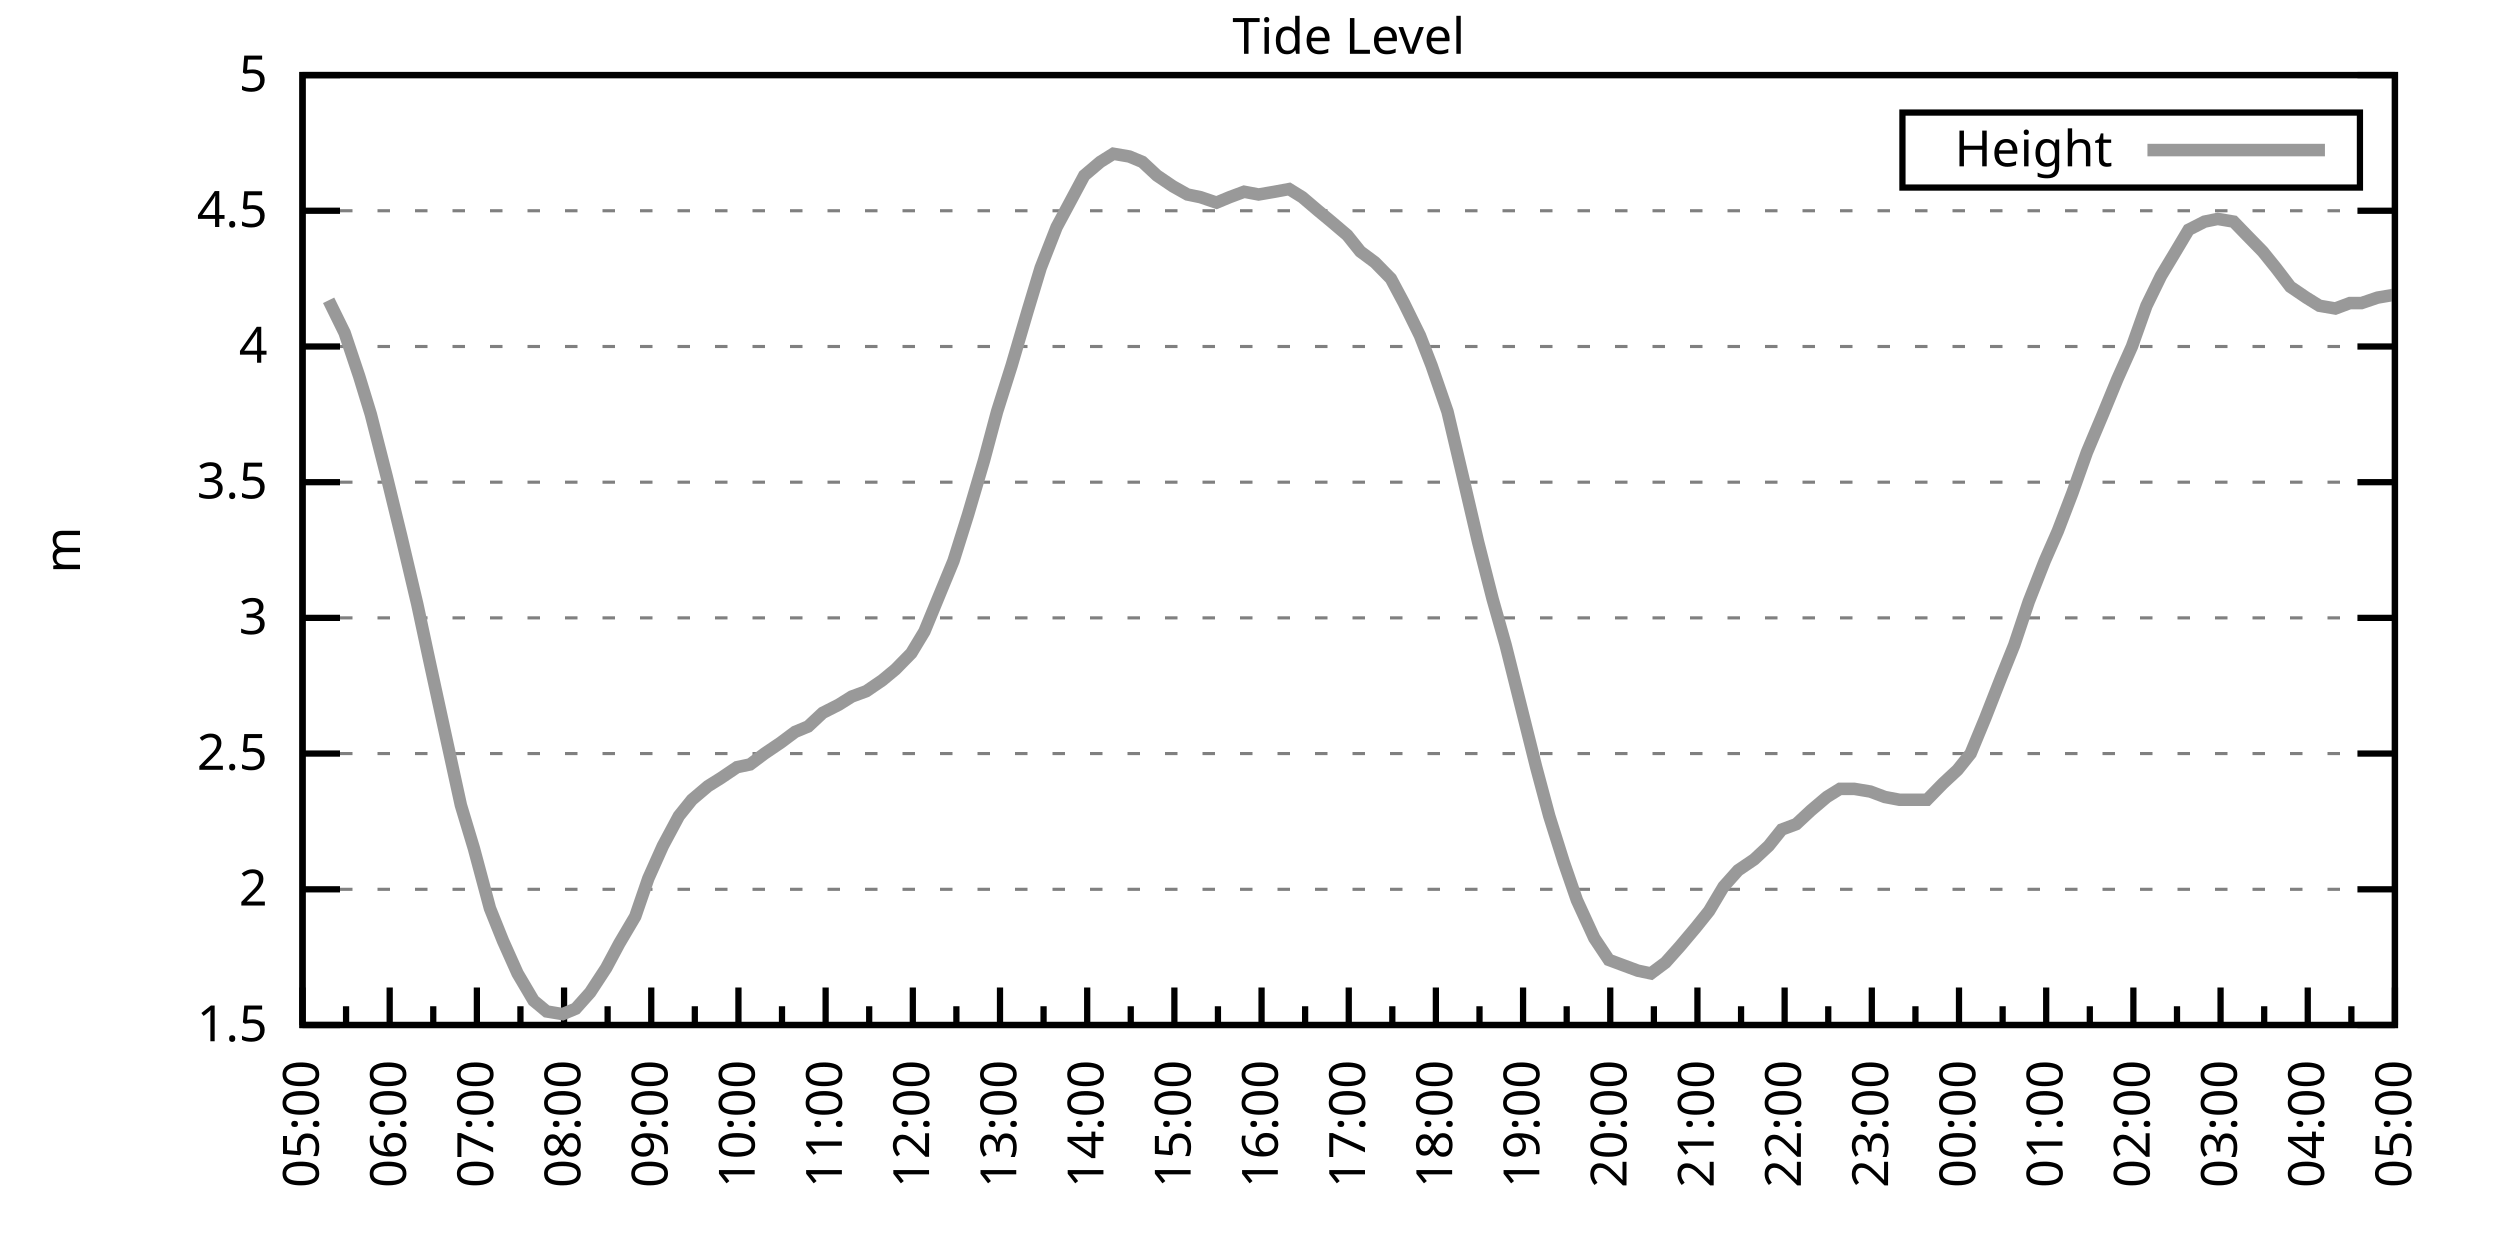
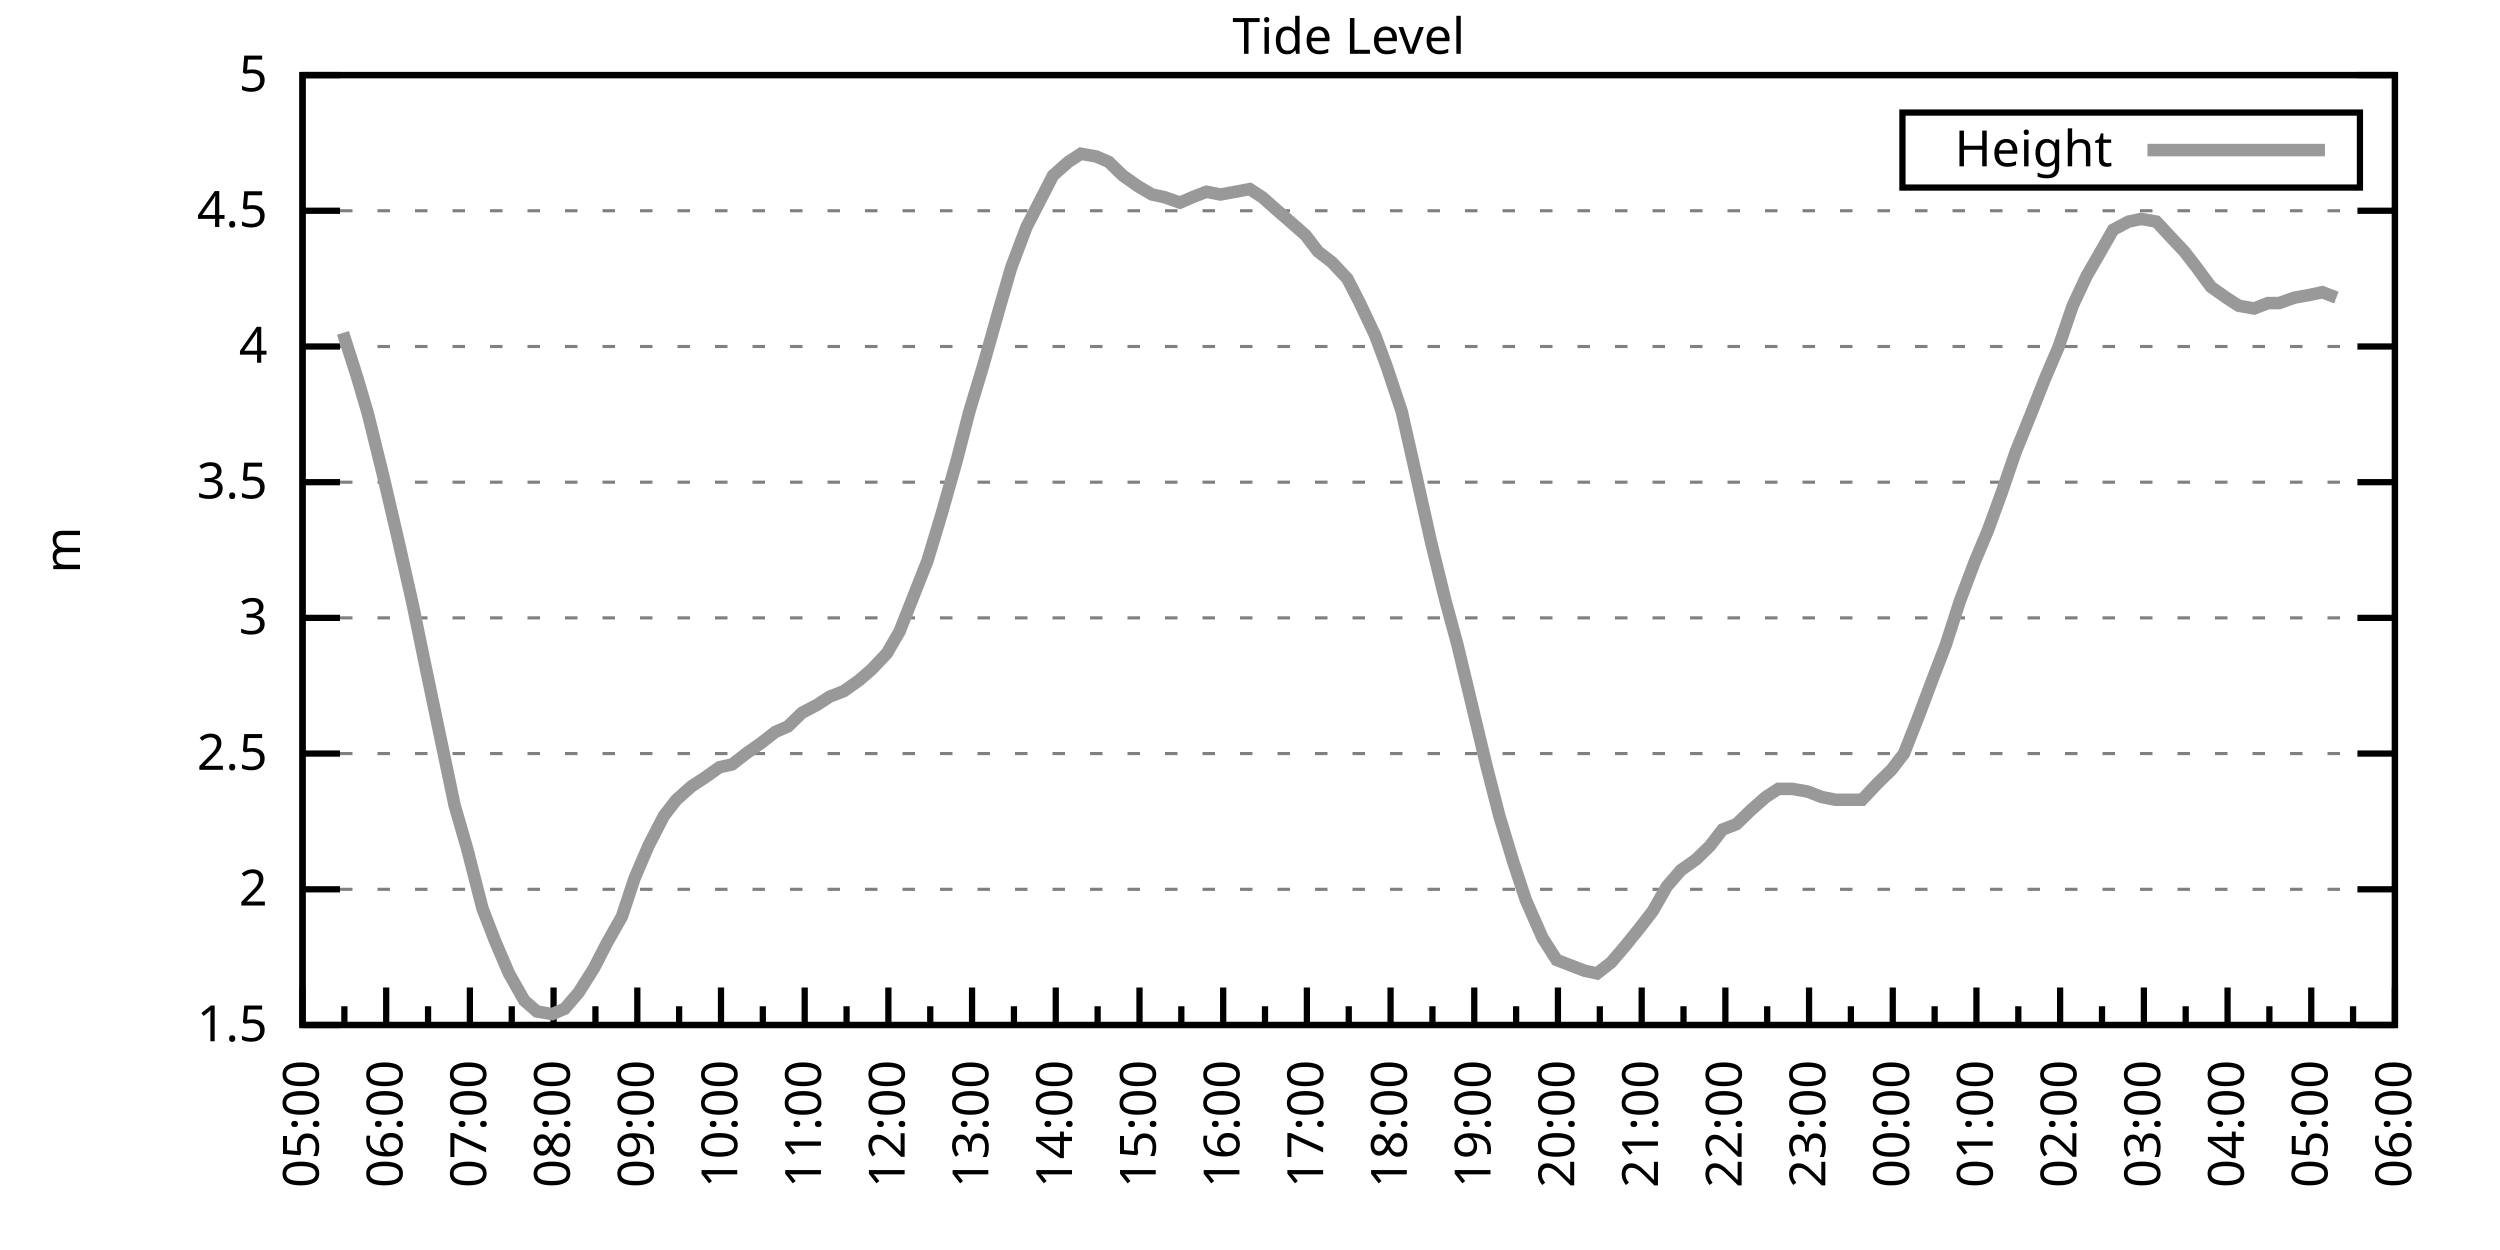
<svg xmlns="http://www.w3.org/2000/svg" xmlns:xlink="http://www.w3.org/1999/xlink" width="400" height="200" viewBox="0 0 400 200">
  <g id="gnuplot_canvas">
    <rect x="0" y="0" width="400" height="200" fill="none" />
    <defs>
      <circle id="gpDot" r="0.5" stroke-width="0.5" stroke="currentColor" />
      <path id="gpPt0" stroke-width="0.333" stroke="currentColor" d="M-1,0 h2 M0,-1 v2" />
      <path id="gpPt1" stroke-width="0.333" stroke="currentColor" d="M-1,-1 L1,1 M1,-1 L-1,1" />
      <path id="gpPt2" stroke-width="0.333" stroke="currentColor" d="M-1,0 L1,0 M0,-1 L0,1 M-1,-1 L1,1 M-1,1 L1,-1" />
      <rect id="gpPt3" stroke-width="0.333" stroke="currentColor" x="-1" y="-1" width="2" height="2" />
      <rect id="gpPt4" stroke-width="0.333" stroke="currentColor" fill="currentColor" x="-1" y="-1" width="2" height="2" />
      <circle id="gpPt5" stroke-width="0.333" stroke="currentColor" cx="0" cy="0" r="1" />
      <use xlink:href="#gpPt5" id="gpPt6" fill="currentColor" stroke="none" />
      <path id="gpPt7" stroke-width="0.333" stroke="currentColor" d="M0,-1.33 L-1.33,0.67 L1.33,0.67 z" />
      <use xlink:href="#gpPt7" id="gpPt8" fill="currentColor" stroke="none" />
      <use xlink:href="#gpPt7" id="gpPt9" stroke="currentColor" transform="rotate(180)" />
      <use xlink:href="#gpPt9" id="gpPt10" fill="currentColor" stroke="none" />
      <use xlink:href="#gpPt3" id="gpPt11" stroke="currentColor" transform="rotate(45)" />
      <use xlink:href="#gpPt11" id="gpPt12" fill="currentColor" stroke="none" />
      <path id="gpPt13" stroke-width="0.333" stroke="currentColor" d="M0,1.330 L1.265,0.411 L0.782,-1.067 L-0.782,-1.076 L-1.265,0.411 z" />
      <use xlink:href="#gpPt13" id="gpPt14" fill="currentColor" stroke="none" />
      <filter id="textbox" filterUnits="objectBoundingBox" x="0" y="0" height="1" width="1">
        <feFlood flood-color="white" flood-opacity="1" result="bgnd" />
        <feComposite in="SourceGraphic" in2="bgnd" operator="atop" />
      </filter>
      <filter id="greybox" filterUnits="objectBoundingBox" x="0" y="0" height="1" width="1">
        <feFlood flood-color="lightgrey" flood-opacity="1" result="grey" />
        <feComposite in="SourceGraphic" in2="grey" operator="atop" />
      </filter>
    </defs>
    <g fill="none" color="white" stroke="currentColor" stroke-width="1.00" stroke-linecap="butt" stroke-linejoin="miter">
</g>
    <g fill="none" color="black" stroke="currentColor" stroke-width="1.00" stroke-linecap="butt" stroke-linejoin="miter">
      <g stroke="none" shape-rendering="crispEdges">
        <polygon fill="rgb(255, 255, 255)" points="48.40,164.00 383.18,164.00 383.18,12.02 48.40,12.02 " />
      </g>
    </g>
    <g fill="none" color="black" stroke="currentColor" stroke-width="1.00" stroke-linecap="butt" stroke-linejoin="miter">
</g>
    <g fill="none" color="black" stroke="black" stroke-width="0.50" stroke-linecap="butt" stroke-linejoin="miter">
</g>
    <g fill="none" color="gray" stroke="currentColor" stroke-width="0.50" stroke-linecap="butt" stroke-linejoin="miter">
      <path stroke="gray" stroke-dasharray="2,4" class="gridline" d="M48.40,164.00 L383.19,164.00  " />
    </g>
    <g fill="none" color="gray" stroke="gray" stroke-width="1.00" stroke-linecap="butt" stroke-linejoin="miter">
</g>
    <g fill="none" color="black" stroke="currentColor" stroke-width="1.00" stroke-linecap="butt" stroke-linejoin="miter">
      <path stroke="black" d="M48.40,164.00 L54.40,164.00 M383.19,164.00 L377.19,164.00  " />
      <g transform="translate(42.80,166.60)" stroke="none" fill="black" font-family="Sans" font-size="8.00" text-anchor="end">
        <text>
          <tspan font-family="Sans"> 1.5</tspan>
        </text>
      </g>
    </g>
    <g fill="none" color="black" stroke="currentColor" stroke-width="1.00" stroke-linecap="butt" stroke-linejoin="miter">
</g>
    <g fill="none" color="black" stroke="black" stroke-width="0.50" stroke-linecap="butt" stroke-linejoin="miter">
</g>
    <g fill="none" color="gray" stroke="currentColor" stroke-width="0.50" stroke-linecap="butt" stroke-linejoin="miter">
      <path stroke="gray" stroke-dasharray="2,4" class="gridline" d="M48.40,142.29 L383.19,142.29  " />
    </g>
    <g fill="none" color="gray" stroke="gray" stroke-width="1.00" stroke-linecap="butt" stroke-linejoin="miter">
</g>
    <g fill="none" color="black" stroke="currentColor" stroke-width="1.00" stroke-linecap="butt" stroke-linejoin="miter">
      <path stroke="black" d="M48.40,142.29 L54.40,142.29 M383.19,142.29 L377.19,142.29  " />
      <g transform="translate(42.80,144.89)" stroke="none" fill="black" font-family="Sans" font-size="8.00" text-anchor="end">
        <text>
          <tspan font-family="Sans"> 2</tspan>
        </text>
      </g>
    </g>
    <g fill="none" color="black" stroke="currentColor" stroke-width="1.00" stroke-linecap="butt" stroke-linejoin="miter">
</g>
    <g fill="none" color="black" stroke="black" stroke-width="0.50" stroke-linecap="butt" stroke-linejoin="miter">
</g>
    <g fill="none" color="gray" stroke="currentColor" stroke-width="0.50" stroke-linecap="butt" stroke-linejoin="miter">
      <path stroke="gray" stroke-dasharray="2,4" class="gridline" d="M48.40,120.57 L383.19,120.57  " />
    </g>
    <g fill="none" color="gray" stroke="gray" stroke-width="1.00" stroke-linecap="butt" stroke-linejoin="miter">
</g>
    <g fill="none" color="black" stroke="currentColor" stroke-width="1.00" stroke-linecap="butt" stroke-linejoin="miter">
      <path stroke="black" d="M48.40,120.57 L54.40,120.57 M383.19,120.57 L377.19,120.57  " />
      <g transform="translate(42.80,123.17)" stroke="none" fill="black" font-family="Sans" font-size="8.00" text-anchor="end">
        <text>
          <tspan font-family="Sans"> 2.5</tspan>
        </text>
      </g>
    </g>
    <g fill="none" color="black" stroke="currentColor" stroke-width="1.00" stroke-linecap="butt" stroke-linejoin="miter">
</g>
    <g fill="none" color="black" stroke="black" stroke-width="0.50" stroke-linecap="butt" stroke-linejoin="miter">
</g>
    <g fill="none" color="gray" stroke="currentColor" stroke-width="0.50" stroke-linecap="butt" stroke-linejoin="miter">
      <path stroke="gray" stroke-dasharray="2,4" class="gridline" d="M48.40,98.86 L383.19,98.86  " />
    </g>
    <g fill="none" color="gray" stroke="gray" stroke-width="1.00" stroke-linecap="butt" stroke-linejoin="miter">
</g>
    <g fill="none" color="black" stroke="currentColor" stroke-width="1.00" stroke-linecap="butt" stroke-linejoin="miter">
      <path stroke="black" d="M48.40,98.86 L54.40,98.86 M383.19,98.86 L377.19,98.86  " />
      <g transform="translate(42.80,101.46)" stroke="none" fill="black" font-family="Sans" font-size="8.00" text-anchor="end">
        <text>
          <tspan font-family="Sans"> 3</tspan>
        </text>
      </g>
    </g>
    <g fill="none" color="black" stroke="currentColor" stroke-width="1.00" stroke-linecap="butt" stroke-linejoin="miter">
</g>
    <g fill="none" color="black" stroke="black" stroke-width="0.50" stroke-linecap="butt" stroke-linejoin="miter">
</g>
    <g fill="none" color="gray" stroke="currentColor" stroke-width="0.50" stroke-linecap="butt" stroke-linejoin="miter">
      <path stroke="gray" stroke-dasharray="2,4" class="gridline" d="M48.40,77.15 L383.19,77.15  " />
    </g>
    <g fill="none" color="gray" stroke="gray" stroke-width="1.00" stroke-linecap="butt" stroke-linejoin="miter">
</g>
    <g fill="none" color="black" stroke="currentColor" stroke-width="1.00" stroke-linecap="butt" stroke-linejoin="miter">
      <path stroke="black" d="M48.40,77.15 L54.40,77.15 M383.19,77.15 L377.19,77.15  " />
      <g transform="translate(42.80,79.75)" stroke="none" fill="black" font-family="Sans" font-size="8.00" text-anchor="end">
        <text>
          <tspan font-family="Sans"> 3.5</tspan>
        </text>
      </g>
    </g>
    <g fill="none" color="black" stroke="currentColor" stroke-width="1.00" stroke-linecap="butt" stroke-linejoin="miter">
</g>
    <g fill="none" color="black" stroke="black" stroke-width="0.50" stroke-linecap="butt" stroke-linejoin="miter">
</g>
    <g fill="none" color="gray" stroke="currentColor" stroke-width="0.50" stroke-linecap="butt" stroke-linejoin="miter">
      <path stroke="gray" stroke-dasharray="2,4" class="gridline" d="M48.40,55.44 L383.19,55.44  " />
    </g>
    <g fill="none" color="gray" stroke="gray" stroke-width="1.00" stroke-linecap="butt" stroke-linejoin="miter">
</g>
    <g fill="none" color="black" stroke="currentColor" stroke-width="1.00" stroke-linecap="butt" stroke-linejoin="miter">
      <path stroke="black" d="M48.40,55.44 L54.40,55.44 M383.19,55.44 L377.19,55.44  " />
      <g transform="translate(42.80,58.04)" stroke="none" fill="black" font-family="Sans" font-size="8.00" text-anchor="end">
        <text>
          <tspan font-family="Sans"> 4</tspan>
        </text>
      </g>
    </g>
    <g fill="none" color="black" stroke="currentColor" stroke-width="1.00" stroke-linecap="butt" stroke-linejoin="miter">
</g>
    <g fill="none" color="black" stroke="black" stroke-width="0.50" stroke-linecap="butt" stroke-linejoin="miter">
</g>
    <g fill="none" color="gray" stroke="currentColor" stroke-width="0.50" stroke-linecap="butt" stroke-linejoin="miter">
      <path stroke="gray" stroke-dasharray="2,4" class="gridline" d="M48.40,33.72 L383.19,33.72  " />
    </g>
    <g fill="none" color="gray" stroke="gray" stroke-width="1.00" stroke-linecap="butt" stroke-linejoin="miter">
</g>
    <g fill="none" color="black" stroke="currentColor" stroke-width="1.00" stroke-linecap="butt" stroke-linejoin="miter">
      <path stroke="black" d="M48.40,33.72 L54.40,33.72 M383.19,33.72 L377.19,33.72  " />
      <g transform="translate(42.80,36.32)" stroke="none" fill="black" font-family="Sans" font-size="8.00" text-anchor="end">
        <text>
          <tspan font-family="Sans"> 4.5</tspan>
        </text>
      </g>
    </g>
    <g fill="none" color="black" stroke="currentColor" stroke-width="1.00" stroke-linecap="butt" stroke-linejoin="miter">
</g>
    <g fill="none" color="black" stroke="black" stroke-width="0.50" stroke-linecap="butt" stroke-linejoin="miter">
</g>
    <g fill="none" color="gray" stroke="currentColor" stroke-width="0.50" stroke-linecap="butt" stroke-linejoin="miter">
      <path stroke="gray" stroke-dasharray="2,4" class="gridline" d="M48.40,12.01 L383.19,12.01  " />
    </g>
    <g fill="none" color="gray" stroke="gray" stroke-width="1.00" stroke-linecap="butt" stroke-linejoin="miter">
</g>
    <g fill="none" color="black" stroke="currentColor" stroke-width="1.00" stroke-linecap="butt" stroke-linejoin="miter">
      <path stroke="black" d="M48.40,12.01 L54.40,12.01 M383.19,12.01 L377.19,12.01  " />
      <g transform="translate(42.80,14.61)" stroke="none" fill="black" font-family="Sans" font-size="8.00" text-anchor="end">
        <text>
          <tspan font-family="Sans"> 5</tspan>
        </text>
      </g>
    </g>
    <g fill="none" color="black" stroke="currentColor" stroke-width="1.00" stroke-linecap="butt" stroke-linejoin="miter">
      <path stroke="black" d="M48.40,164.00 L48.40,158.00  " />
      <g transform="translate(51.00,169.60) rotate(270)" stroke="none" fill="black" font-family="Sans" font-size="8.00" text-anchor="end">
        <text>
          <tspan font-family="Sans">05:00</tspan>
        </text>
      </g>
    </g>
    <g fill="none" color="black" stroke="currentColor" stroke-width="1.00" stroke-linecap="butt" stroke-linejoin="miter">
-       <path stroke="black" d="M55.37,164.00 L55.37,161.00 M62.35,164.00 L62.35,158.00  " />
-       <g transform="translate(64.95,169.60) rotate(270)" stroke="none" fill="black" font-family="Sans" font-size="8.00" text-anchor="end">
+       <path stroke="black" d="M55.10,164.00 L55.10,161.00 M61.79,164.00 L61.79,158.00  " />
+       <g transform="translate(64.39,169.60) rotate(270)" stroke="none" fill="black" font-family="Sans" font-size="8.00" text-anchor="end">
        <text>
          <tspan font-family="Sans">06:00</tspan>
        </text>
      </g>
    </g>
    <g fill="none" color="black" stroke="currentColor" stroke-width="1.00" stroke-linecap="butt" stroke-linejoin="miter">
-       <path stroke="black" d="M69.32,164.00 L69.32,161.00 M76.30,164.00 L76.30,158.00  " />
-       <g transform="translate(78.90,169.60) rotate(270)" stroke="none" fill="black" font-family="Sans" font-size="8.00" text-anchor="end">
+       <path stroke="black" d="M68.49,164.00 L68.49,161.00 M75.18,164.00 L75.18,158.00  " />
+       <g transform="translate(77.78,169.60) rotate(270)" stroke="none" fill="black" font-family="Sans" font-size="8.00" text-anchor="end">
        <text>
          <tspan font-family="Sans">07:00</tspan>
        </text>
      </g>
    </g>
    <g fill="none" color="black" stroke="currentColor" stroke-width="1.00" stroke-linecap="butt" stroke-linejoin="miter">
-       <path stroke="black" d="M83.27,164.00 L83.27,161.00 M90.25,164.00 L90.25,158.00  " />
-       <g transform="translate(92.85,169.60) rotate(270)" stroke="none" fill="black" font-family="Sans" font-size="8.00" text-anchor="end">
+       <path stroke="black" d="M81.88,164.00 L81.88,161.00 M88.57,164.00 L88.57,158.00  " />
+       <g transform="translate(91.17,169.60) rotate(270)" stroke="none" fill="black" font-family="Sans" font-size="8.00" text-anchor="end">
        <text>
          <tspan font-family="Sans">08:00</tspan>
        </text>
      </g>
    </g>
    <g fill="none" color="black" stroke="currentColor" stroke-width="1.00" stroke-linecap="butt" stroke-linejoin="miter">
-       <path stroke="black" d="M97.22,164.00 L97.22,161.00 M104.20,164.00 L104.20,158.00  " />
-       <g transform="translate(106.80,169.60) rotate(270)" stroke="none" fill="black" font-family="Sans" font-size="8.00" text-anchor="end">
+       <path stroke="black" d="M95.27,164.00 L95.27,161.00 M101.97,164.00 L101.97,158.00  " />
+       <g transform="translate(104.57,169.60) rotate(270)" stroke="none" fill="black" font-family="Sans" font-size="8.00" text-anchor="end">
        <text>
          <tspan font-family="Sans">09:00</tspan>
        </text>
      </g>
    </g>
    <g fill="none" color="black" stroke="currentColor" stroke-width="1.00" stroke-linecap="butt" stroke-linejoin="miter">
-       <path stroke="black" d="M111.17,164.00 L111.17,161.00 M118.15,164.00 L118.15,158.00  " />
-       <g transform="translate(120.75,169.60) rotate(270)" stroke="none" fill="black" font-family="Sans" font-size="8.00" text-anchor="end">
+       <path stroke="black" d="M108.66,164.00 L108.66,161.00 M115.36,164.00 L115.36,158.00  " />
+       <g transform="translate(117.96,169.60) rotate(270)" stroke="none" fill="black" font-family="Sans" font-size="8.00" text-anchor="end">
        <text>
          <tspan font-family="Sans">10:00</tspan>
        </text>
      </g>
    </g>
    <g fill="none" color="black" stroke="currentColor" stroke-width="1.00" stroke-linecap="butt" stroke-linejoin="miter">
-       <path stroke="black" d="M125.12,164.00 L125.12,161.00 M132.10,164.00 L132.10,158.00  " />
-       <g transform="translate(134.70,169.60) rotate(270)" stroke="none" fill="black" font-family="Sans" font-size="8.00" text-anchor="end">
+       <path stroke="black" d="M122.05,164.00 L122.05,161.00 M128.75,164.00 L128.75,158.00  " />
+       <g transform="translate(131.35,169.60) rotate(270)" stroke="none" fill="black" font-family="Sans" font-size="8.00" text-anchor="end">
        <text>
          <tspan font-family="Sans">11:00</tspan>
        </text>
      </g>
    </g>
    <g fill="none" color="black" stroke="currentColor" stroke-width="1.00" stroke-linecap="butt" stroke-linejoin="miter">
-       <path stroke="black" d="M139.07,164.00 L139.07,161.00 M146.05,164.00 L146.05,158.00  " />
-       <g transform="translate(148.65,169.60) rotate(270)" stroke="none" fill="black" font-family="Sans" font-size="8.00" text-anchor="end">
+       <path stroke="black" d="M135.45,164.00 L135.45,161.00 M142.14,164.00 L142.14,158.00  " />
+       <g transform="translate(144.74,169.60) rotate(270)" stroke="none" fill="black" font-family="Sans" font-size="8.00" text-anchor="end">
        <text>
          <tspan font-family="Sans">12:00</tspan>
        </text>
      </g>
    </g>
    <g fill="none" color="black" stroke="currentColor" stroke-width="1.00" stroke-linecap="butt" stroke-linejoin="miter">
-       <path stroke="black" d="M153.02,164.00 L153.02,161.00 M160.00,164.00 L160.00,158.00  " />
-       <g transform="translate(162.60,169.60) rotate(270)" stroke="none" fill="black" font-family="Sans" font-size="8.00" text-anchor="end">
+       <path stroke="black" d="M148.84,164.00 L148.84,161.00 M155.53,164.00 L155.53,158.00  " />
+       <g transform="translate(158.13,169.60) rotate(270)" stroke="none" fill="black" font-family="Sans" font-size="8.00" text-anchor="end">
        <text>
          <tspan font-family="Sans">13:00</tspan>
        </text>
      </g>
    </g>
    <g fill="none" color="black" stroke="currentColor" stroke-width="1.00" stroke-linecap="butt" stroke-linejoin="miter">
-       <path stroke="black" d="M166.97,164.00 L166.97,161.00 M173.95,164.00 L173.95,158.00  " />
-       <g transform="translate(176.55,169.60) rotate(270)" stroke="none" fill="black" font-family="Sans" font-size="8.00" text-anchor="end">
+       <path stroke="black" d="M162.23,164.00 L162.23,161.00 M168.92,164.00 L168.92,158.00  " />
+       <g transform="translate(171.52,169.60) rotate(270)" stroke="none" fill="black" font-family="Sans" font-size="8.00" text-anchor="end">
        <text>
          <tspan font-family="Sans">14:00</tspan>
        </text>
      </g>
    </g>
    <g fill="none" color="black" stroke="currentColor" stroke-width="1.00" stroke-linecap="butt" stroke-linejoin="miter">
-       <path stroke="black" d="M180.92,164.00 L180.92,161.00 M187.90,164.00 L187.90,158.00  " />
-       <g transform="translate(190.50,169.60) rotate(270)" stroke="none" fill="black" font-family="Sans" font-size="8.00" text-anchor="end">
+       <path stroke="black" d="M175.62,164.00 L175.62,161.00 M182.32,164.00 L182.32,158.00  " />
+       <g transform="translate(184.92,169.60) rotate(270)" stroke="none" fill="black" font-family="Sans" font-size="8.00" text-anchor="end">
        <text>
          <tspan font-family="Sans">15:00</tspan>
        </text>
      </g>
    </g>
    <g fill="none" color="black" stroke="currentColor" stroke-width="1.00" stroke-linecap="butt" stroke-linejoin="miter">
-       <path stroke="black" d="M194.87,164.00 L194.87,161.00 M201.85,164.00 L201.85,158.00  " />
-       <g transform="translate(204.45,169.60) rotate(270)" stroke="none" fill="black" font-family="Sans" font-size="8.00" text-anchor="end">
+       <path stroke="black" d="M189.01,164.00 L189.01,161.00 M195.71,164.00 L195.71,158.00  " />
+       <g transform="translate(198.31,169.60) rotate(270)" stroke="none" fill="black" font-family="Sans" font-size="8.00" text-anchor="end">
        <text>
          <tspan font-family="Sans">16:00</tspan>
        </text>
      </g>
    </g>
    <g fill="none" color="black" stroke="currentColor" stroke-width="1.00" stroke-linecap="butt" stroke-linejoin="miter">
-       <path stroke="black" d="M208.82,164.00 L208.82,161.00 M215.80,164.00 L215.80,158.00  " />
-       <g transform="translate(218.40,169.60) rotate(270)" stroke="none" fill="black" font-family="Sans" font-size="8.00" text-anchor="end">
+       <path stroke="black" d="M202.40,164.00 L202.40,161.00 M209.10,164.00 L209.10,158.00  " />
+       <g transform="translate(211.70,169.60) rotate(270)" stroke="none" fill="black" font-family="Sans" font-size="8.00" text-anchor="end">
        <text>
          <tspan font-family="Sans">17:00</tspan>
        </text>
      </g>
    </g>
    <g fill="none" color="black" stroke="currentColor" stroke-width="1.00" stroke-linecap="butt" stroke-linejoin="miter">
-       <path stroke="black" d="M222.77,164.00 L222.77,161.00 M229.74,164.00 L229.74,158.00  " />
-       <g transform="translate(232.34,169.60) rotate(270)" stroke="none" fill="black" font-family="Sans" font-size="8.00" text-anchor="end">
+       <path stroke="black" d="M215.80,164.00 L215.80,161.00 M222.49,164.00 L222.49,158.00  " />
+       <g transform="translate(225.09,169.60) rotate(270)" stroke="none" fill="black" font-family="Sans" font-size="8.00" text-anchor="end">
        <text>
          <tspan font-family="Sans">18:00</tspan>
        </text>
      </g>
    </g>
    <g fill="none" color="black" stroke="currentColor" stroke-width="1.00" stroke-linecap="butt" stroke-linejoin="miter">
-       <path stroke="black" d="M236.72,164.00 L236.72,161.00 M243.69,164.00 L243.69,158.00  " />
-       <g transform="translate(246.29,169.60) rotate(270)" stroke="none" fill="black" font-family="Sans" font-size="8.00" text-anchor="end">
+       <path stroke="black" d="M229.19,164.00 L229.19,161.00 M235.88,164.00 L235.88,158.00  " />
+       <g transform="translate(238.48,169.60) rotate(270)" stroke="none" fill="black" font-family="Sans" font-size="8.00" text-anchor="end">
        <text>
          <tspan font-family="Sans">19:00</tspan>
        </text>
      </g>
    </g>
    <g fill="none" color="black" stroke="currentColor" stroke-width="1.00" stroke-linecap="butt" stroke-linejoin="miter">
-       <path stroke="black" d="M250.67,164.00 L250.67,161.00 M257.64,164.00 L257.64,158.00  " />
-       <g transform="translate(260.24,169.60) rotate(270)" stroke="none" fill="black" font-family="Sans" font-size="8.00" text-anchor="end">
+       <path stroke="black" d="M242.58,164.00 L242.58,161.00 M249.27,164.00 L249.27,158.00  " />
+       <g transform="translate(251.87,169.60) rotate(270)" stroke="none" fill="black" font-family="Sans" font-size="8.00" text-anchor="end">
        <text>
          <tspan font-family="Sans">20:00</tspan>
        </text>
      </g>
    </g>
    <g fill="none" color="black" stroke="currentColor" stroke-width="1.00" stroke-linecap="butt" stroke-linejoin="miter">
-       <path stroke="black" d="M264.62,164.00 L264.62,161.00 M271.59,164.00 L271.59,158.00  " />
-       <g transform="translate(274.19,169.60) rotate(270)" stroke="none" fill="black" font-family="Sans" font-size="8.00" text-anchor="end">
+       <path stroke="black" d="M255.97,164.00 L255.97,161.00 M262.67,164.00 L262.67,158.00  " />
+       <g transform="translate(265.27,169.60) rotate(270)" stroke="none" fill="black" font-family="Sans" font-size="8.00" text-anchor="end">
        <text>
          <tspan font-family="Sans">21:00</tspan>
        </text>
      </g>
    </g>
    <g fill="none" color="black" stroke="currentColor" stroke-width="1.00" stroke-linecap="butt" stroke-linejoin="miter">
-       <path stroke="black" d="M278.57,164.00 L278.57,161.00 M285.54,164.00 L285.54,158.00  " />
-       <g transform="translate(288.14,169.60) rotate(270)" stroke="none" fill="black" font-family="Sans" font-size="8.00" text-anchor="end">
+       <path stroke="black" d="M269.36,164.00 L269.36,161.00 M276.06,164.00 L276.06,158.00  " />
+       <g transform="translate(278.66,169.60) rotate(270)" stroke="none" fill="black" font-family="Sans" font-size="8.00" text-anchor="end">
        <text>
          <tspan font-family="Sans">22:00</tspan>
        </text>
      </g>
    </g>
    <g fill="none" color="black" stroke="currentColor" stroke-width="1.00" stroke-linecap="butt" stroke-linejoin="miter">
-       <path stroke="black" d="M292.52,164.00 L292.52,161.00 M299.49,164.00 L299.49,158.00  " />
-       <g transform="translate(302.09,169.60) rotate(270)" stroke="none" fill="black" font-family="Sans" font-size="8.00" text-anchor="end">
+       <path stroke="black" d="M282.75,164.00 L282.75,161.00 M289.45,164.00 L289.45,158.00  " />
+       <g transform="translate(292.05,169.60) rotate(270)" stroke="none" fill="black" font-family="Sans" font-size="8.00" text-anchor="end">
        <text>
          <tspan font-family="Sans">23:00</tspan>
        </text>
      </g>
    </g>
    <g fill="none" color="black" stroke="currentColor" stroke-width="1.00" stroke-linecap="butt" stroke-linejoin="miter">
-       <path stroke="black" d="M306.47,164.00 L306.47,161.00 M313.44,164.00 L313.44,158.00  " />
-       <g transform="translate(316.04,169.60) rotate(270)" stroke="none" fill="black" font-family="Sans" font-size="8.00" text-anchor="end">
+       <path stroke="black" d="M296.14,164.00 L296.14,161.00 M302.84,164.00 L302.84,158.00  " />
+       <g transform="translate(305.44,169.60) rotate(270)" stroke="none" fill="black" font-family="Sans" font-size="8.00" text-anchor="end">
        <text>
          <tspan font-family="Sans">00:00</tspan>
        </text>
      </g>
    </g>
    <g fill="none" color="black" stroke="currentColor" stroke-width="1.00" stroke-linecap="butt" stroke-linejoin="miter">
-       <path stroke="black" d="M320.42,164.00 L320.42,161.00 M327.39,164.00 L327.39,158.00  " />
-       <g transform="translate(329.99,169.60) rotate(270)" stroke="none" fill="black" font-family="Sans" font-size="8.00" text-anchor="end">
+       <path stroke="black" d="M309.54,164.00 L309.54,161.00 M316.23,164.00 L316.23,158.00  " />
+       <g transform="translate(318.83,169.60) rotate(270)" stroke="none" fill="black" font-family="Sans" font-size="8.00" text-anchor="end">
        <text>
          <tspan font-family="Sans">01:00</tspan>
        </text>
      </g>
    </g>
    <g fill="none" color="black" stroke="currentColor" stroke-width="1.00" stroke-linecap="butt" stroke-linejoin="miter">
-       <path stroke="black" d="M334.37,164.00 L334.37,161.00 M341.34,164.00 L341.34,158.00  " />
-       <g transform="translate(343.94,169.60) rotate(270)" stroke="none" fill="black" font-family="Sans" font-size="8.00" text-anchor="end">
+       <path stroke="black" d="M322.93,164.00 L322.93,161.00 M329.62,164.00 L329.62,158.00  " />
+       <g transform="translate(332.22,169.60) rotate(270)" stroke="none" fill="black" font-family="Sans" font-size="8.00" text-anchor="end">
        <text>
          <tspan font-family="Sans">02:00</tspan>
        </text>
      </g>
    </g>
    <g fill="none" color="black" stroke="currentColor" stroke-width="1.00" stroke-linecap="butt" stroke-linejoin="miter">
-       <path stroke="black" d="M348.32,164.00 L348.32,161.00 M355.29,164.00 L355.29,158.00  " />
-       <g transform="translate(357.89,169.60) rotate(270)" stroke="none" fill="black" font-family="Sans" font-size="8.00" text-anchor="end">
+       <path stroke="black" d="M336.32,164.00 L336.32,161.00 M343.02,164.00 L343.02,158.00  " />
+       <g transform="translate(345.62,169.60) rotate(270)" stroke="none" fill="black" font-family="Sans" font-size="8.00" text-anchor="end">
        <text>
          <tspan font-family="Sans">03:00</tspan>
        </text>
      </g>
    </g>
    <g fill="none" color="black" stroke="currentColor" stroke-width="1.00" stroke-linecap="butt" stroke-linejoin="miter">
-       <path stroke="black" d="M362.27,164.00 L362.27,161.00 M369.24,164.00 L369.24,158.00  " />
-       <g transform="translate(371.84,169.60) rotate(270)" stroke="none" fill="black" font-family="Sans" font-size="8.00" text-anchor="end">
+       <path stroke="black" d="M349.71,164.00 L349.71,161.00 M356.41,164.00 L356.41,158.00  " />
+       <g transform="translate(359.01,169.60) rotate(270)" stroke="none" fill="black" font-family="Sans" font-size="8.00" text-anchor="end">
        <text>
          <tspan font-family="Sans">04:00</tspan>
        </text>
      </g>
    </g>
    <g fill="none" color="black" stroke="currentColor" stroke-width="1.00" stroke-linecap="butt" stroke-linejoin="miter">
-       <path stroke="black" d="M376.22,164.00 L376.22,161.00 M383.19,164.00 L383.19,158.00  " />
+       <path stroke="black" d="M363.10,164.00 L363.10,161.00 M369.80,164.00 L369.80,158.00  " />
+       <g transform="translate(372.40,169.60) rotate(270)" stroke="none" fill="black" font-family="Sans" font-size="8.00" text-anchor="end">
+         <text>
+           <tspan font-family="Sans">05:00</tspan>
+         </text>
+       </g>
+     </g>
+     <g fill="none" color="black" stroke="currentColor" stroke-width="1.00" stroke-linecap="butt" stroke-linejoin="miter">
+       <path stroke="black" d="M376.49,164.00 L376.49,161.00 M383.19,164.00 L383.19,158.00  " />
      <g transform="translate(385.79,169.60) rotate(270)" stroke="none" fill="black" font-family="Sans" font-size="8.00" text-anchor="end">
        <text>
-           <tspan font-family="Sans">05:00</tspan>
+           <tspan font-family="Sans">06:00</tspan>
        </text>
      </g>
    </g>
    <g fill="none" color="black" stroke="currentColor" stroke-width="1.00" stroke-linecap="butt" stroke-linejoin="miter">
</g>
    <g fill="none" color="black" stroke="currentColor" stroke-width="1.00" stroke-linecap="butt" stroke-linejoin="miter">
      <path stroke="black" d="M48.40,12.01 L48.40,164.00 L383.19,164.00 L383.19,12.01 L48.40,12.01 Z  " />
    </g>
    <g fill="none" color="black" stroke="currentColor" stroke-width="1.00" stroke-linecap="butt" stroke-linejoin="miter">
      <g transform="translate(12.80,88.01) rotate(270)" stroke="none" fill="black" font-family="Sans" font-size="8.00" text-anchor="middle">
        <text>
          <tspan font-family="Sans">m</tspan>
        </text>
      </g>
    </g>
    <g fill="none" color="black" stroke="currentColor" stroke-width="1.00" stroke-linecap="butt" stroke-linejoin="miter">
</g>
    <g fill="none" color="black" stroke="currentColor" stroke-width="1.00" stroke-linecap="butt" stroke-linejoin="miter">
      <path stroke="black" d="M304.39,30.01 L304.39,18.01 L377.59,18.01 L377.59,30.01 L304.39,30.01 Z  " />
    </g>
    <g id="Tide_level_plot_1">
      <g fill="none" color="white" stroke="black" stroke-width="2.00" stroke-linecap="butt" stroke-linejoin="miter">
</g>
      <g fill="none" color="black" stroke="currentColor" stroke-width="2.00" stroke-linecap="butt" stroke-linejoin="miter">
        <g transform="translate(337.99,26.61)" stroke="none" fill="black" font-family="Sans" font-size="8.00" text-anchor="end">
          <text>
            <tspan font-family="Sans">Height</tspan>
          </text>
        </g>
      </g>
      <g fill="none" color="black" stroke="currentColor" stroke-width="2.00" stroke-linecap="butt" stroke-linejoin="miter">
-         <path stroke="rgb(153, 153, 153)" d="M343.59,24.01 L371.99,24.01 M52.58,48.05 L55.14,53.26 L57.47,60.21 L59.33,66.29 L61.88,76.28 L64.21,85.83   L66.77,96.69 L68.63,105.38 L71.18,117.10 L73.74,128.83 L75.83,135.77 L78.39,145.33 L80.48,150.54 L82.81,155.75   L85.37,160.09 L87.46,161.83 L90.02,162.26 L92.11,161.39 L94.43,158.79 L96.99,154.88 L99.08,150.97 L101.64,146.63   L103.73,140.55 L106.06,135.34 L108.62,130.56 L110.71,127.96 L113.27,125.79 L115.36,124.48 L117.92,122.75 L120.01,122.31   L122.33,120.57 L124.89,118.84 L127.22,117.10 L129.31,116.23 L131.63,114.06 L134.19,112.76 L136.28,111.45 L138.61,110.59   L141.16,108.85 L143.26,107.11 L145.81,104.51 L147.91,101.03 L150.23,95.39 L152.56,89.74 L154.88,82.36 L157.44,73.67   L159.53,65.86 L161.86,58.48 L164.41,49.79 L166.51,42.84 L169.06,36.33 L171.16,32.42 L173.48,28.08 L176.04,25.91   L178.13,24.60 L180.69,25.04 L182.78,25.91 L185.11,28.08 L187.66,29.81 L189.99,31.12 L192.08,31.55 L194.64,32.42   L196.73,31.55 L199.06,30.68 L201.38,31.12 L203.94,30.68 L206.26,30.25 L208.36,31.55 L210.91,33.72 L213.01,35.46   L215.56,37.63 L217.65,40.24 L219.98,41.97 L222.54,44.58 L224.63,48.49 L227.19,53.70 L229.05,58.48 L231.60,65.86   L234.16,76.71 L236.49,86.70 L238.81,95.82 L240.90,103.20 L245.79,122.75 L247.88,130.56 L250.20,137.94 L252.30,144.02   L255.09,150.10 L257.41,153.58 L259.74,154.45 L262.06,155.31 L264.15,155.75 L266.48,154.01 L268.80,151.41 L271.36,148.37   L273.45,145.76 L275.78,141.85 L278.10,139.25 L280.66,137.51 L282.99,135.34 L285.08,132.73 L287.40,131.86 L289.73,129.69   L292.29,127.52 L294.38,126.22 L296.70,126.22 L299.26,126.65 L301.58,127.52 L303.91,127.96 L306.23,127.96 L308.33,127.96   L310.88,125.35 L313.21,123.18 L315.30,120.57 L317.63,114.93 L320.18,108.42 L322.28,103.20 L324.60,96.26 L327.16,89.74   L329.25,84.97 L331.58,78.89 L333.90,72.37 L336.46,66.29 L338.78,60.65 L341.11,55.44 L343.43,48.92 L345.76,44.15   L347.85,40.67 L350.18,36.76 L352.73,35.46 L354.83,35.03 L357.38,35.46 L359.48,37.63 L362.03,40.24 L364.13,42.84   L366.45,45.88 L369.01,47.62 L371.10,48.92 L373.66,49.36 L375.98,48.49 L377.84,48.49 L380.40,47.62 L382.96,47.18    " />
+         <path stroke="rgb(153, 153, 153)" d="M343.59,24.01 L371.99,24.01 M54.87,53.26 L57.10,60.21 L58.89,66.29 L61.35,76.28 L63.58,85.83 L66.03,96.69   L67.82,105.38 L70.27,117.10 L72.73,128.83 L74.74,135.77 L77.19,145.33 L79.20,150.54 L81.43,155.75 L83.89,160.09   L85.90,161.83 L88.35,162.26 L90.36,161.39 L92.59,158.79 L95.05,154.88 L97.06,150.97 L99.51,146.63 L101.52,140.55   L103.75,135.34 L106.21,130.56 L108.22,127.96 L110.67,125.79 L112.68,124.48 L115.13,122.75 L117.14,122.31 L119.38,120.57   L121.83,118.84 L124.06,117.10 L126.07,116.23 L128.30,114.06 L130.76,112.76 L132.77,111.45 L135.00,110.59 L137.45,108.85   L139.46,107.11 L141.92,104.51 L143.93,101.03 L146.16,95.39 L148.39,89.74 L150.62,82.36 L153.08,73.67 L155.09,65.86   L157.32,58.48 L159.77,49.79 L161.78,42.84 L164.24,36.33 L166.25,32.42 L168.48,28.08 L170.93,25.91 L172.94,24.60   L175.40,25.04 L177.41,25.91 L179.64,28.08 L182.09,29.81 L184.32,31.12 L186.33,31.55 L188.79,32.42 L190.80,31.55   L193.03,30.68 L195.26,31.12 L197.72,30.68 L199.95,30.25 L201.96,31.55 L204.41,33.72 L206.42,35.46 L208.88,37.63   L210.88,40.24 L213.12,41.97 L215.57,44.58 L217.58,48.49 L220.04,53.70 L221.82,58.48 L224.28,65.86 L226.73,76.71   L228.96,86.70 L231.20,95.82 L233.20,103.20 L237.89,122.75 L239.90,130.56 L242.13,137.94 L244.14,144.02 L246.82,150.10   L249.05,153.58 L251.28,154.45 L253.51,155.31 L255.52,155.75 L257.76,154.01 L259.99,151.41 L262.44,148.37 L264.45,145.76   L266.68,141.85 L268.92,139.25 L271.37,137.51 L273.60,135.34 L275.61,132.73 L277.84,131.86 L280.07,129.69 L282.53,127.52   L284.54,126.22 L286.77,126.22 L289.23,126.65 L291.46,127.52 L293.69,127.96 L295.92,127.96 L297.93,127.96 L300.39,125.35   L302.62,123.18 L304.63,120.57 L306.86,114.93 L309.31,108.42 L311.32,103.20 L313.55,96.26 L316.01,89.74 L318.02,84.97   L320.25,78.89 L322.48,72.37 L324.94,66.29 L327.17,60.65 L329.40,55.44 L331.63,48.92 L333.86,44.15 L335.87,40.67   L338.10,36.76 L340.56,35.46 L342.57,35.03 L345.02,35.46 L347.03,37.63 L349.49,40.24 L351.50,42.84 L353.73,45.88   L356.18,47.62 L358.19,48.92 L360.65,49.36 L362.88,48.49 L364.66,48.49 L367.12,47.62 L369.58,47.18 L371.58,46.75   L373.82,47.62  " />
      </g>
    </g>
    <g fill="none" color="black" stroke="currentColor" stroke-width="2.00" stroke-linecap="butt" stroke-linejoin="miter">
</g>
    <g fill="none" color="black" stroke="black" stroke-width="1.00" stroke-linecap="butt" stroke-linejoin="miter">
</g>
    <g fill="none" color="black" stroke="currentColor" stroke-width="1.00" stroke-linecap="butt" stroke-linejoin="miter">
      <path stroke="black" d="M48.40,12.01 L48.40,164.00 L383.19,164.00 L383.19,12.01 L48.40,12.01 Z  " />
    </g>
    <g fill="none" color="black" stroke="currentColor" stroke-width="1.00" stroke-linecap="butt" stroke-linejoin="miter">
      <g transform="translate(215.79,8.61)" stroke="none" fill="black" font-family="Sans" font-size="8.00" text-anchor="middle">
        <text>
          <tspan font-family="Sans">Tide Level</tspan>
        </text>
      </g>
    </g>
    <g fill="none" color="black" stroke="currentColor" stroke-width="1.00" stroke-linecap="butt" stroke-linejoin="miter">
</g>
  </g>
</svg>
